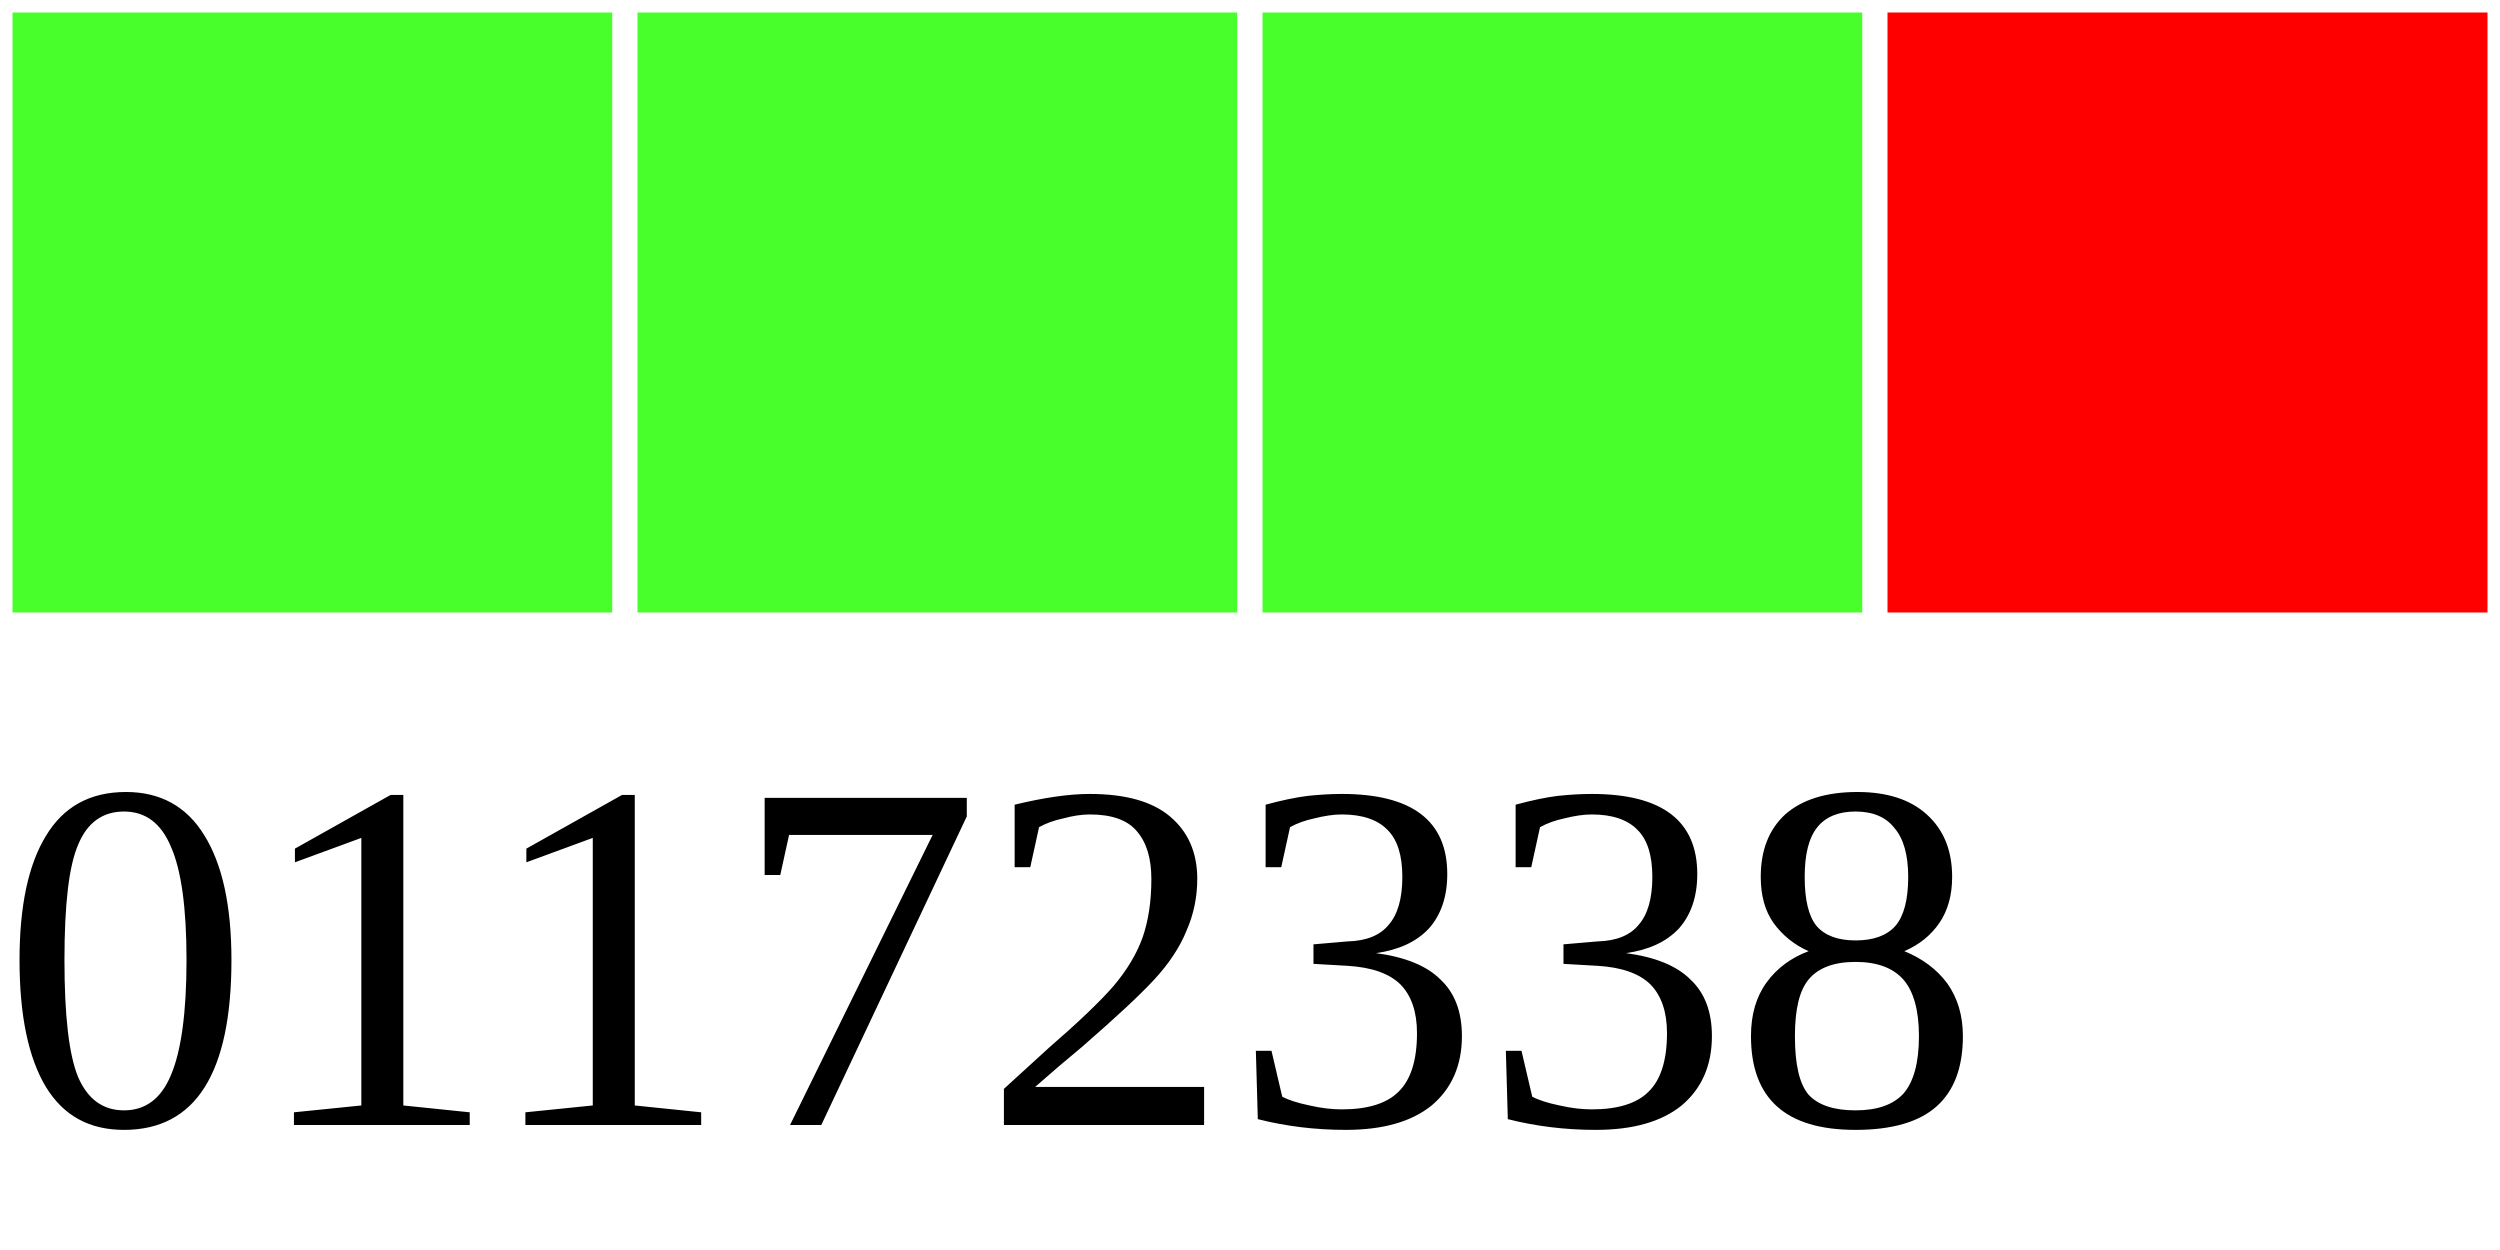
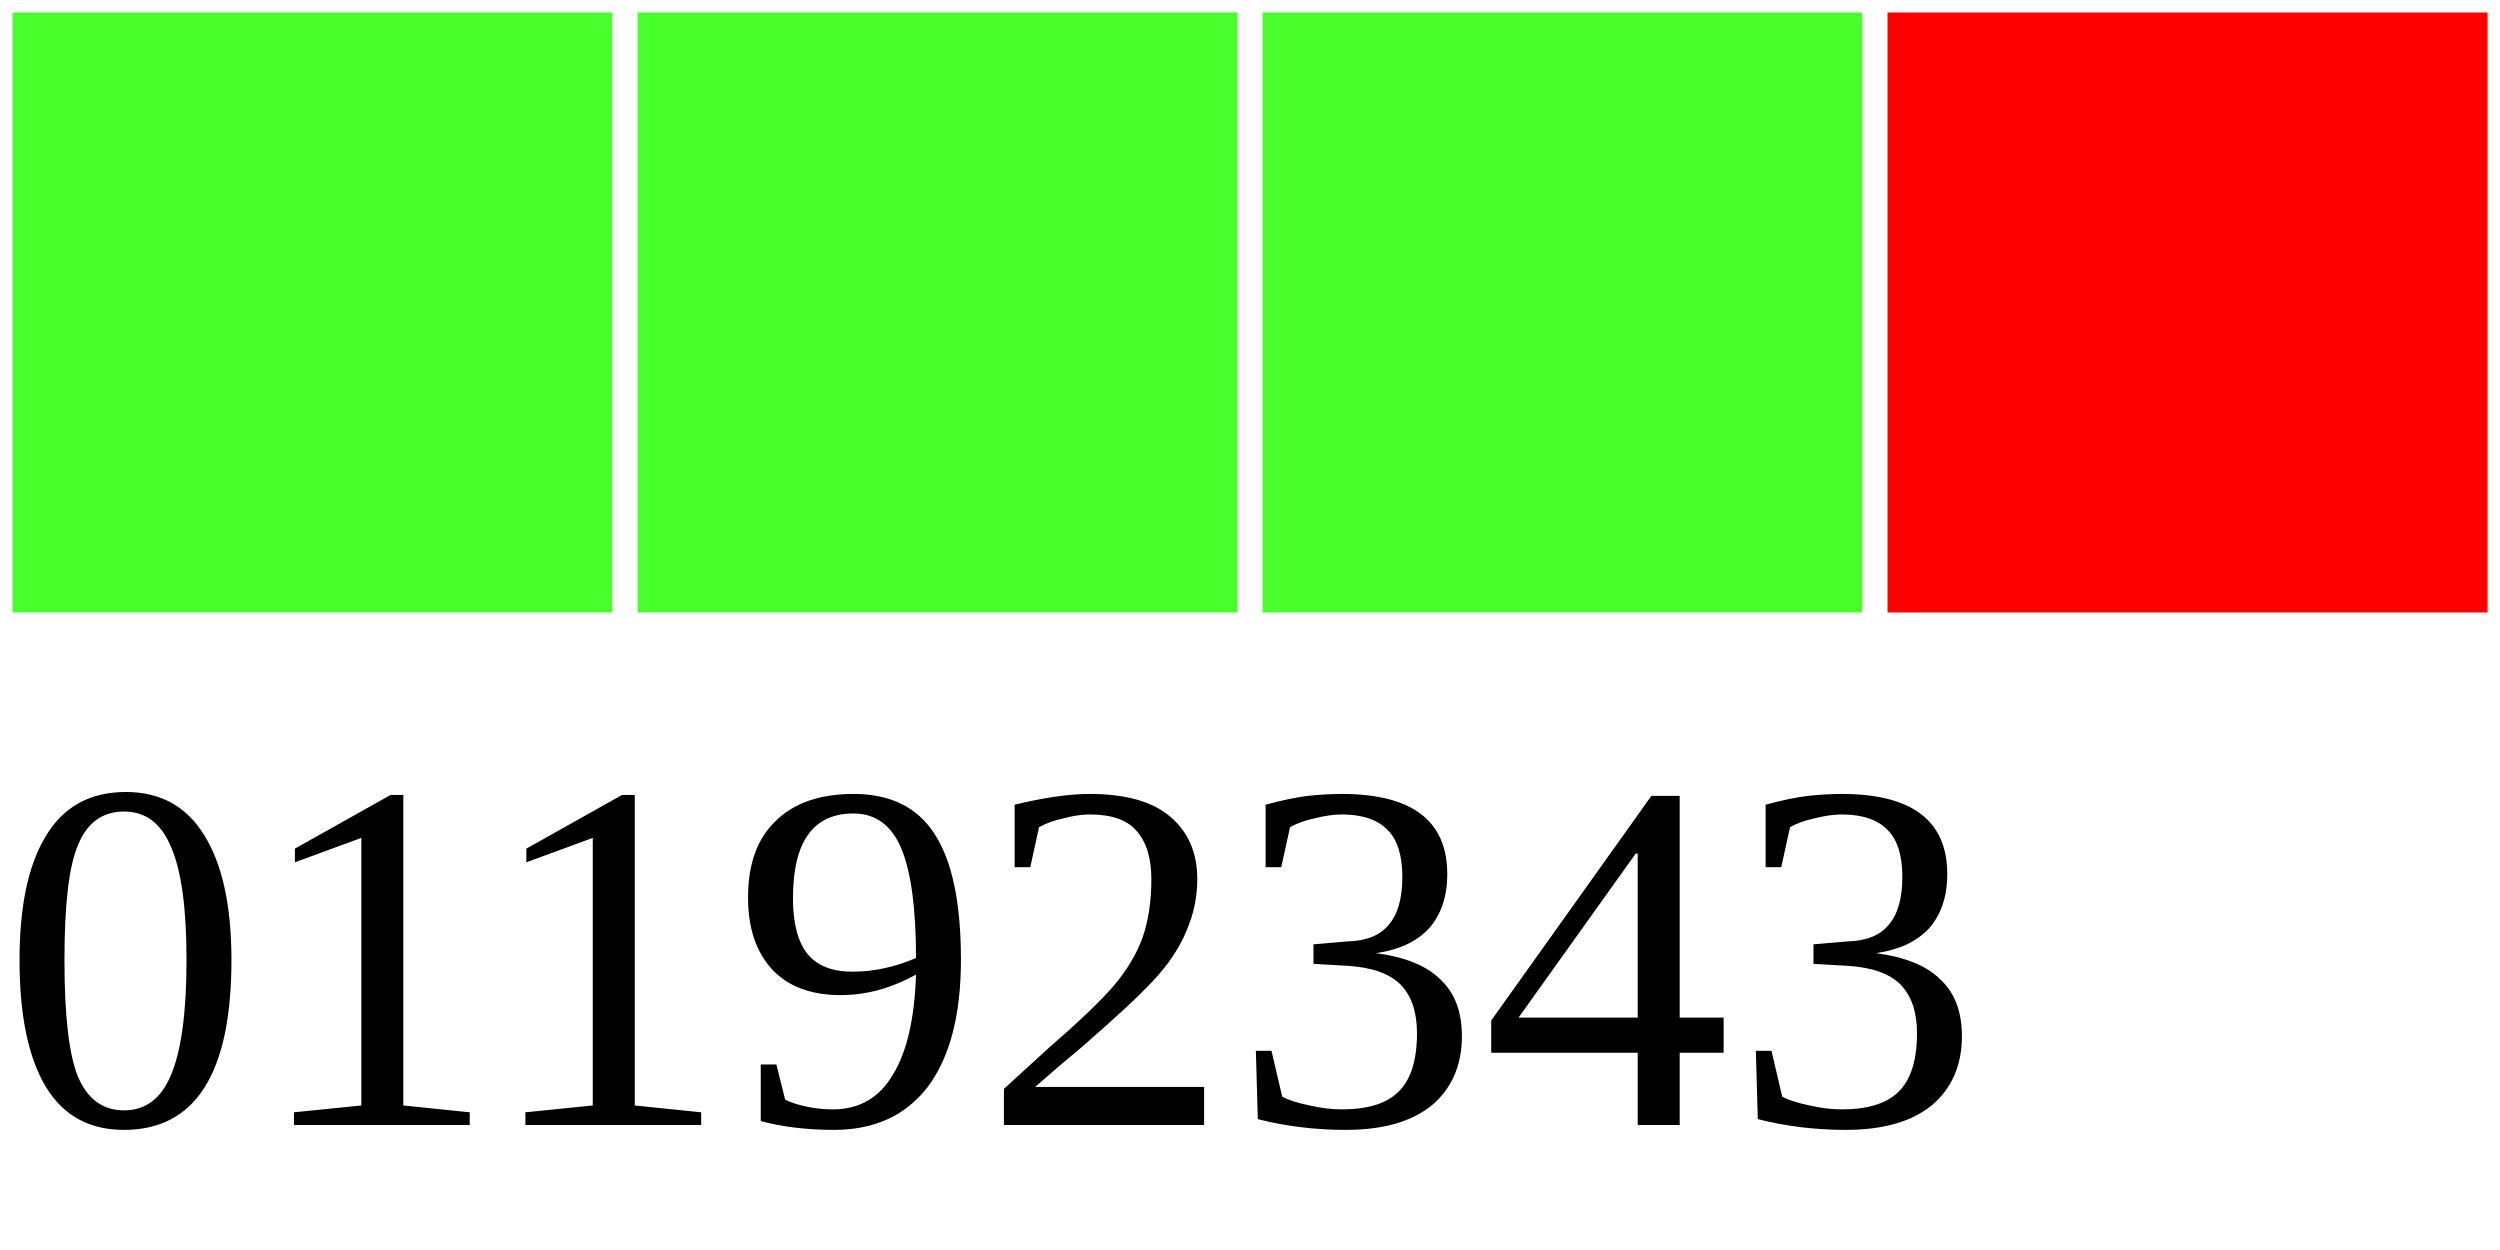
<svg xmlns="http://www.w3.org/2000/svg" width="40" height="20">
  <g>
    <rect width="10" height="10" style="fill:#48FF2C;stroke-width:0.4;stroke:rgb(255,255,255)" x="0" />
    <rect width="10" height="10" style="fill:#48FF2C;stroke-width:0.4;stroke:rgb(255,255,255)" x="10" />
    <rect width="10" height="10" style="fill:#48FF2C;stroke-width:0.4;stroke:rgb(255,255,255)" x="20" />
    <rect width="10" height="10" style="fill:#FF0000;stroke-width:0.4;stroke:rgb(255,255,255)" x="30" />
-     <text x="0" y="18" fill="black" font-size="8">01172338</text>
+     <text x="0" y="18" fill="black" font-size="8">01192343</text>
  </g>
</svg>
